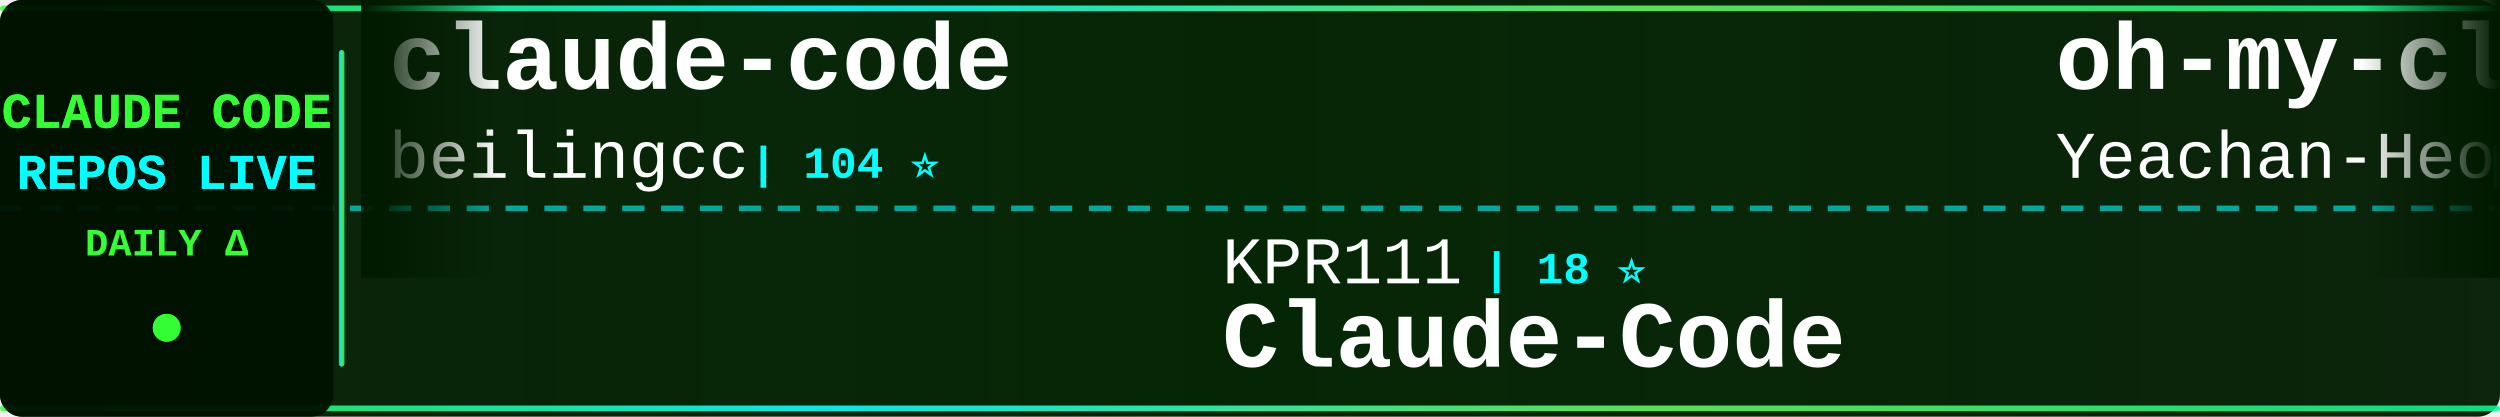
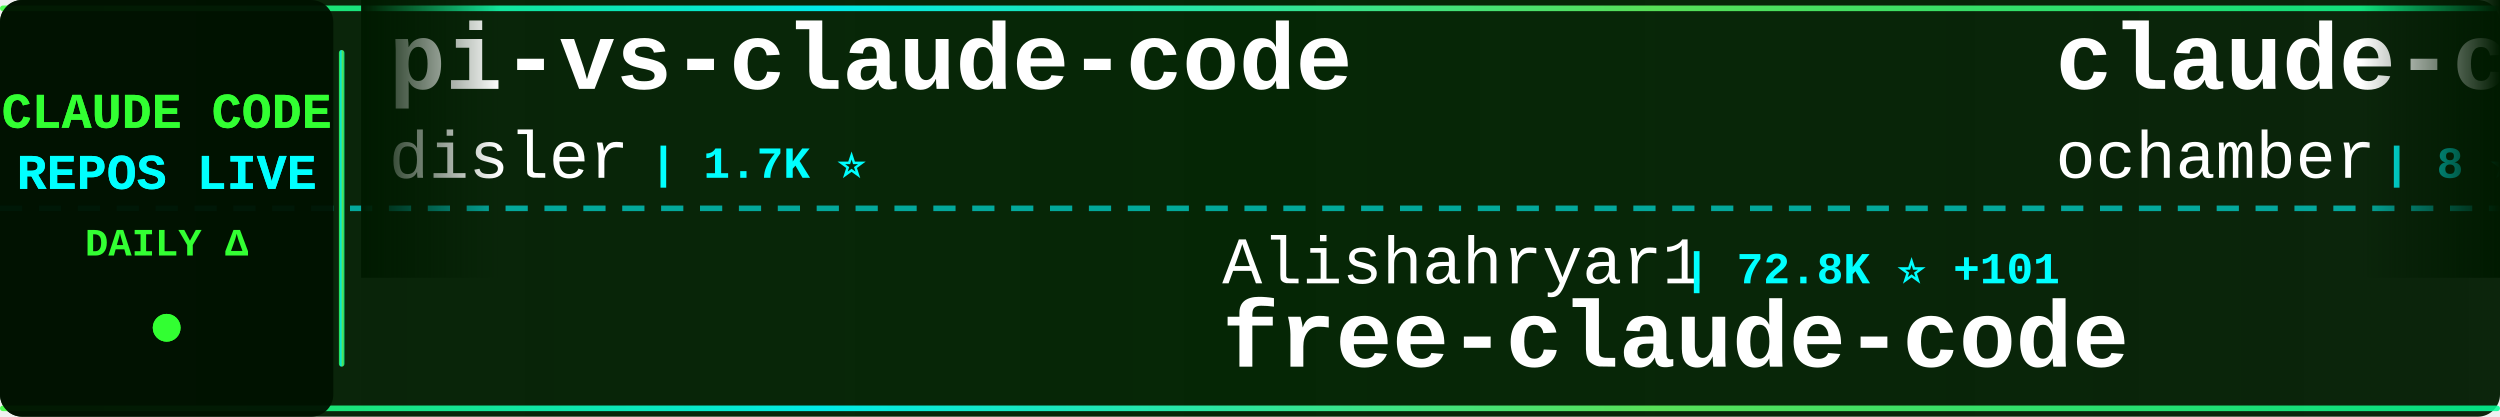
<svg xmlns="http://www.w3.org/2000/svg" width="900" height="150">
  <defs>
    <linearGradient id="tickerBg" x1="0%" y1="0%" x2="100%" y2="0%">
      <stop offset="0%" style="stop-color:#001a00;stop-opacity:0.95" />
      <stop offset="50%" style="stop-color:#002200;stop-opacity:0.98" />
      <stop offset="100%" style="stop-color:#001a00;stop-opacity:0.95" />
    </linearGradient>
    <linearGradient id="borderGrad" x1="0%" y1="0%" x2="100%" y2="0%">
      <stop offset="0%" style="stop-color:#33ff33;stop-opacity:0.85">
        <animate attributeName="stop-opacity" values="0.85;1;0.85" dur="2s" repeatCount="indefinite" />
      </stop>
      <stop offset="33%" style="stop-color:#00ffff;stop-opacity:0.9">
        <animate attributeName="stop-opacity" values="0.9;1;0.9" dur="2.2s" repeatCount="indefinite" />
      </stop>
      <stop offset="66%" style="stop-color:#66ff66;stop-opacity:0.85">
        <animate attributeName="stop-opacity" values="0.85;1;0.85" dur="1.8s" repeatCount="indefinite" />
      </stop>
      <stop offset="100%" style="stop-color:#00ff99;stop-opacity:0.85">
        <animate attributeName="stop-opacity" values="0.85;1;0.85" dur="2s" repeatCount="indefinite" />
      </stop>
    </linearGradient>
    <filter id="textGlow">
      <feGaussianBlur stdDeviation="0.1" result="coloredBlur" />
      <feMerge>
        <feMergeNode in="coloredBlur" />
        <feMergeNode in="SourceGraphic" />
      </feMerge>
    </filter>
    <filter id="metricGlow">
      <feGaussianBlur stdDeviation="0.2" result="coloredBlur" />
      <feMerge>
        <feMergeNode in="coloredBlur" />
        <feMergeNode in="SourceGraphic" />
      </feMerge>
    </filter>
    <linearGradient id="leftFade" x1="0%" y1="0%" x2="100%" y2="0%">
      <stop offset="0%" style="stop-color:#001a00;stop-opacity:1" />
      <stop offset="100%" style="stop-color:#001a00;stop-opacity:0" />
    </linearGradient>
    <linearGradient id="rightFade" x1="0%" y1="0%" x2="100%" y2="0%">
      <stop offset="0%" style="stop-color:#001a00;stop-opacity:0" />
      <stop offset="100%" style="stop-color:#001a00;stop-opacity:1" />
    </linearGradient>
  </defs>
  <rect width="900" height="150" fill="url(#tickerBg)" rx="8" />
  <rect x="0" y="2" width="900" height="2" fill="url(#borderGrad)" rx="1" />
  <rect x="0" y="146" width="900" height="2" fill="url(#borderGrad)" rx="1" />
  <line x1="0" y1="75" x2="900" y2="75" stroke="#00ffff" stroke-width="2" stroke-dasharray="8 6" opacity="0.6" />
  <rect x="0" y="0" width="120" height="150" fill="#001100" opacity="0.95" rx="8" />
  <text x="60" y="46" font-family="'Courier New', monospace" font-size="18" font-weight="bold" fill="#33ff33" text-anchor="middle" filter="url(#textGlow)">
    CLAUDE CODE
  </text>
  <text x="60" y="68" font-family="'Courier New', monospace" font-size="18" font-weight="bold" fill="#00ffff" text-anchor="middle" filter="url(#textGlow)">
    REPOS LIVE
  </text>
  <text x="60" y="92" font-family="'Courier New', monospace" font-size="14" font-weight="bold" fill="#33ff33" text-anchor="middle">
    DAILY Δ
  </text>
  <circle cx="60" cy="118" r="5" fill="#33ff33" filter="url(#metricGlow)">
    <animate attributeName="r" values="4;6;4" dur="1.5s" repeatCount="indefinite" />
    <animate attributeName="opacity" values="0.6;1;0.6" dur="1.5s" repeatCount="indefinite" />
  </circle>
  <rect x="122" y="18" width="2" height="114" fill="url(#borderGrad)" rx="1" />
  <clipPath id="tickerClip">
    <rect x="130" y="0" width="770" height="150" />
  </clipPath>
  <g clip-path="url(#tickerClip)">
    <g id="tickerItems">
      <animateTransform attributeName="transform" attributeType="XML" type="translate" from="0 0" to="-3000 0" dur="54s" repeatCount="indefinite" />
      <g transform="translate(0, 0)">
-         <text x="140" y="32" font-family="'Courier New', monospace" font-size="34" font-weight="bold" fill="#ffffff">claude-code</text>
-         <text x="140" y="64" font-family="'Courier New', monospace" font-size="24" font-weight="normal" fill="#ffffff" opacity="1.0">beilingcc</text>
-         <text x="270" y="64" font-family="'Courier New', monospace" font-size="16" font-weight="bold" fill="#00ffff"> | 104 ⭐</text>
+         <text x="140" y="32" font-family="'Courier New', monospace" font-size="34" font-weight="bold" fill="#ffffff">pi-vs-claude-code</text>
+         <text x="140" y="64" font-family="'Courier New', monospace" font-size="24" font-weight="normal" fill="#ffffff" opacity="1.0">disler</text>
+         <text x="234" y="64" font-family="'Courier New', monospace" font-size="16" font-weight="bold" fill="#00ffff"> | 1.7K ⭐</text>
      </g>
      <g transform="translate(300, 0)">
-         <text x="140" y="102" font-family="'Courier New', monospace" font-size="24" font-weight="normal" fill="#ffffff" opacity="1.0">KPR111</text>
-         <text x="234" y="102" font-family="'Courier New', monospace" font-size="16" font-weight="bold" fill="#00ffff"> | 18 ⭐</text>
+         <text x="140" y="102" font-family="'Courier New', monospace" font-size="24" font-weight="normal" fill="#ffffff" opacity="1.0">Alishahryar1</text>
+         <text x="306" y="102" font-family="'Courier New', monospace" font-size="16" font-weight="bold" fill="#00ffff"> | 72.8K ⭐ +101</text>
+         <text x="140" y="132" font-family="'Courier New', monospace" font-size="34" font-weight="bold" fill="#ffffff">free-claude-code</text>
+       </g>
+       <g transform="translate(600, 0)">
+         <text x="140" y="32" font-family="'Courier New', monospace" font-size="34" font-weight="bold" fill="#ffffff">claude-code</text>
+         <text x="140" y="64" font-family="'Courier New', monospace" font-size="24" font-weight="normal" fill="#ffffff" opacity="1.0">ochamber</text>
+         <text x="258" y="64" font-family="'Courier New', monospace" font-size="16" font-weight="bold" fill="#00ffff"> | 8 ⭐</text>
+       </g>
+       <g transform="translate(900, 0)">
+         <text x="140" y="102" font-family="'Courier New', monospace" font-size="24" font-weight="normal" fill="#ffffff" opacity="1.0">777genius</text>
+         <text x="270" y="102" font-family="'Courier New', monospace" font-size="16" font-weight="bold" fill="#00ffff"> | 942 ⭐ +2</text>
+         <text x="140" y="132" font-family="'Courier New', monospace" font-size="34" font-weight="bold" fill="#ffffff">claude-code-source-code</text>
+       </g>
+       <g transform="translate(1200, 0)">
+         <text x="140" y="32" font-family="'Courier New', monospace" font-size="34" font-weight="bold" fill="#ffffff">claude-code-prompts</text>
+         <text x="140" y="64" font-family="'Courier New', monospace" font-size="24" font-weight="normal" fill="#ffffff" opacity="1.0">repowise-dev</text>
+         <text x="306" y="64" font-family="'Courier New', monospace" font-size="16" font-weight="bold" fill="#00ffff"> | 1.2K ⭐</text>
+       </g>
+       <g transform="translate(1500, 0)">
+         <text x="140" y="102" font-family="'Courier New', monospace" font-size="24" font-weight="normal" fill="#ffffff" opacity="1.0">OrcaWhisper</text>
+         <text x="294" y="102" font-family="'Courier New', monospace" font-size="16" font-weight="bold" fill="#00ffff"> | 111 ⭐</text>
        <text x="140" y="132" font-family="'Courier New', monospace" font-size="34" font-weight="bold" fill="#ffffff">Claude-Code</text>
      </g>
-       <g transform="translate(600, 0)">
-         <text x="140" y="32" font-family="'Courier New', monospace" font-size="34" font-weight="bold" fill="#ffffff">oh-my-claudecode</text>
-         <text x="140" y="64" font-family="'Courier New', monospace" font-size="24" font-weight="normal" fill="#ffffff" opacity="1.0">Yeachan-Heo</text>
-         <text x="294" y="64" font-family="'Courier New', monospace" font-size="16" font-weight="bold" fill="#00ffff"> | 41.0K ⭐ +4</text>
-       </g>
-       <g transform="translate(900, 0)">
-         <text x="140" y="102" font-family="'Courier New', monospace" font-size="24" font-weight="normal" fill="#ffffff" opacity="1.0">pengchengneo</text>
-         <text x="306" y="102" font-family="'Courier New', monospace" font-size="16" font-weight="bold" fill="#00ffff"> | 1.8K ⭐</text>
-         <text x="140" y="132" font-family="'Courier New', monospace" font-size="34" font-weight="bold" fill="#ffffff">Claude-Code</text>
-       </g>
-       <g transform="translate(1200, 0)">
-         <text x="140" y="32" font-family="'Courier New', monospace" font-size="34" font-weight="bold" fill="#ffffff">claude-code-cli</text>
-         <text x="140" y="64" font-family="'Courier New', monospace" font-size="24" font-weight="normal" fill="#ffffff" opacity="1.0">huangserva</text>
-         <text x="282" y="64" font-family="'Courier New', monospace" font-size="16" font-weight="bold" fill="#00ffff"> | 633 ⭐</text>
-       </g>
-       <g transform="translate(1500, 0)">
-         <text x="140" y="102" font-family="'Courier New', monospace" font-size="24" font-weight="normal" fill="#ffffff" opacity="1.0">wanshuiyin</text>
-         <text x="282" y="102" font-family="'Courier New', monospace" font-size="16" font-weight="bold" fill="#00ffff"> | 19.6K ⭐ +13</text>
-         <text x="140" y="132" font-family="'Courier New', monospace" font-size="34" font-weight="bold" fill="#ffffff">Auto-claude-code-researc...</text>
-       </g>
      <g transform="translate(1800, 0)">
-         <text x="140" y="32" font-family="'Courier New', monospace" font-size="34" font-weight="bold" fill="#ffffff">edmunds-claude-code</text>
-         <text x="140" y="64" font-family="'Courier New', monospace" font-size="24" font-weight="normal" fill="#ffffff" opacity="1.0">edmund-io</text>
-         <text x="270" y="64" font-family="'Courier New', monospace" font-size="16" font-weight="bold" fill="#00ffff"> | 1.5K ⭐</text>
+         <text x="140" y="32" font-family="'Courier New', monospace" font-size="34" font-weight="bold" fill="#ffffff">Claude-Code-Source-Study</text>
+         <text x="140" y="64" font-family="'Courier New', monospace" font-size="24" font-weight="normal" fill="#ffffff" opacity="1.0">luyao618</text>
+         <text x="258" y="64" font-family="'Courier New', monospace" font-size="16" font-weight="bold" fill="#00ffff"> | 1.7K ⭐</text>
      </g>
      <g transform="translate(2100, 0)">
-         <text x="140" y="102" font-family="'Courier New', monospace" font-size="24" font-weight="normal" fill="#ffffff" opacity="1.0">ykdojo</text>
-         <text x="234" y="102" font-family="'Courier New', monospace" font-size="16" font-weight="bold" fill="#00ffff"> | 10.4K ⭐ +2</text>
-         <text x="140" y="132" font-family="'Courier New', monospace" font-size="34" font-weight="bold" fill="#ffffff">claude-code-tips</text>
+         <text x="140" y="102" font-family="'Courier New', monospace" font-size="24" font-weight="normal" fill="#ffffff" opacity="1.0">frankbria</text>
+         <text x="270" y="102" font-family="'Courier New', monospace" font-size="16" font-weight="bold" fill="#00ffff"> | 9.7K ⭐</text>
+         <text x="140" y="132" font-family="'Courier New', monospace" font-size="34" font-weight="bold" fill="#ffffff">ralph-claude-code</text>
      </g>
      <g transform="translate(2400, 0)">
-         <text x="140" y="32" font-family="'Courier New', monospace" font-size="34" font-weight="bold" fill="#ffffff">claude-code</text>
-         <text x="140" y="64" font-family="'Courier New', monospace" font-size="24" font-weight="normal" fill="#ffffff" opacity="1.0">mehmoodosman</text>
-         <text x="306" y="64" font-family="'Courier New', monospace" font-size="16" font-weight="bold" fill="#00ffff"> | 172 ⭐</text>
+         <text x="140" y="32" font-family="'Courier New', monospace" font-size="34" font-weight="bold" fill="#ffffff">claude-code-best-practic...</text>
+         <text x="140" y="64" font-family="'Courier New', monospace" font-size="24" font-weight="normal" fill="#ffffff" opacity="1.0">shanraisshan</text>
+         <text x="306" y="64" font-family="'Courier New', monospace" font-size="16" font-weight="bold" fill="#00ffff"> | 69.3K ⭐ +23</text>
      </g>
      <g transform="translate(2700, 0)">
-         <text x="140" y="102" font-family="'Courier New', monospace" font-size="24" font-weight="normal" fill="#ffffff" opacity="1.0">lintsinghua</text>
-         <text x="294" y="102" font-family="'Courier New', monospace" font-size="16" font-weight="bold" fill="#00ffff"> | 4.4K ⭐ +1</text>
-         <text x="140" y="132" font-family="'Courier New', monospace" font-size="34" font-weight="bold" fill="#ffffff">claude-code-book</text>
+         <text x="140" y="102" font-family="'Courier New', monospace" font-size="24" font-weight="normal" fill="#ffffff" opacity="1.0">davila7</text>
+         <text x="246" y="102" font-family="'Courier New', monospace" font-size="16" font-weight="bold" fill="#00ffff"> | 34.1K ⭐ +21</text>
+         <text x="140" y="132" font-family="'Courier New', monospace" font-size="34" font-weight="bold" fill="#ffffff">claude-code-templates</text>
      </g>
      <g transform="translate(3000, 0)">
-         <text x="140" y="32" font-family="'Courier New', monospace" font-size="34" font-weight="bold" fill="#ffffff">claude-code</text>
-         <text x="140" y="64" font-family="'Courier New', monospace" font-size="24" font-weight="normal" fill="#ffffff" opacity="1.0">beilingcc</text>
-         <text x="270" y="64" font-family="'Courier New', monospace" font-size="16" font-weight="bold" fill="#00ffff"> | 104 ⭐</text>
+         <text x="140" y="32" font-family="'Courier New', monospace" font-size="34" font-weight="bold" fill="#ffffff">pi-vs-claude-code</text>
+         <text x="140" y="64" font-family="'Courier New', monospace" font-size="24" font-weight="normal" fill="#ffffff" opacity="1.0">disler</text>
+         <text x="234" y="64" font-family="'Courier New', monospace" font-size="16" font-weight="bold" fill="#00ffff"> | 1.7K ⭐</text>
      </g>
      <g transform="translate(3300, 0)">
-         <text x="140" y="102" font-family="'Courier New', monospace" font-size="24" font-weight="normal" fill="#ffffff" opacity="1.0">KPR111</text>
-         <text x="234" y="102" font-family="'Courier New', monospace" font-size="16" font-weight="bold" fill="#00ffff"> | 18 ⭐</text>
-         <text x="140" y="132" font-family="'Courier New', monospace" font-size="34" font-weight="bold" fill="#ffffff">Claude-Code</text>
+         <text x="140" y="102" font-family="'Courier New', monospace" font-size="24" font-weight="normal" fill="#ffffff" opacity="1.0">Alishahryar1</text>
+         <text x="306" y="102" font-family="'Courier New', monospace" font-size="16" font-weight="bold" fill="#00ffff"> | 72.8K ⭐ +101</text>
+         <text x="140" y="132" font-family="'Courier New', monospace" font-size="34" font-weight="bold" fill="#ffffff">free-claude-code</text>
      </g>
      <g transform="translate(3600, 0)">
-         <text x="140" y="32" font-family="'Courier New', monospace" font-size="34" font-weight="bold" fill="#ffffff">oh-my-claudecode</text>
-         <text x="140" y="64" font-family="'Courier New', monospace" font-size="24" font-weight="normal" fill="#ffffff" opacity="1.0">Yeachan-Heo</text>
-         <text x="294" y="64" font-family="'Courier New', monospace" font-size="16" font-weight="bold" fill="#00ffff"> | 41.0K ⭐ +4</text>
+         <text x="140" y="32" font-family="'Courier New', monospace" font-size="34" font-weight="bold" fill="#ffffff">claude-code</text>
+         <text x="140" y="64" font-family="'Courier New', monospace" font-size="24" font-weight="normal" fill="#ffffff" opacity="1.0">ochamber</text>
+         <text x="258" y="64" font-family="'Courier New', monospace" font-size="16" font-weight="bold" fill="#00ffff"> | 8 ⭐</text>
      </g>
      <g transform="translate(3900, 0)">
-         <text x="140" y="102" font-family="'Courier New', monospace" font-size="24" font-weight="normal" fill="#ffffff" opacity="1.0">pengchengneo</text>
-         <text x="306" y="102" font-family="'Courier New', monospace" font-size="16" font-weight="bold" fill="#00ffff"> | 1.8K ⭐</text>
-         <text x="140" y="132" font-family="'Courier New', monospace" font-size="34" font-weight="bold" fill="#ffffff">Claude-Code</text>
+         <text x="140" y="102" font-family="'Courier New', monospace" font-size="24" font-weight="normal" fill="#ffffff" opacity="1.0">777genius</text>
+         <text x="270" y="102" font-family="'Courier New', monospace" font-size="16" font-weight="bold" fill="#00ffff"> | 942 ⭐ +2</text>
+         <text x="140" y="132" font-family="'Courier New', monospace" font-size="34" font-weight="bold" fill="#ffffff">claude-code-source-code</text>
      </g>
    </g>
  </g>
  <rect x="130" y="0" width="50" height="100" fill="url(#leftFade)" />
  <rect x="850" y="0" width="50" height="100" fill="url(#rightFade)" />
</svg>
